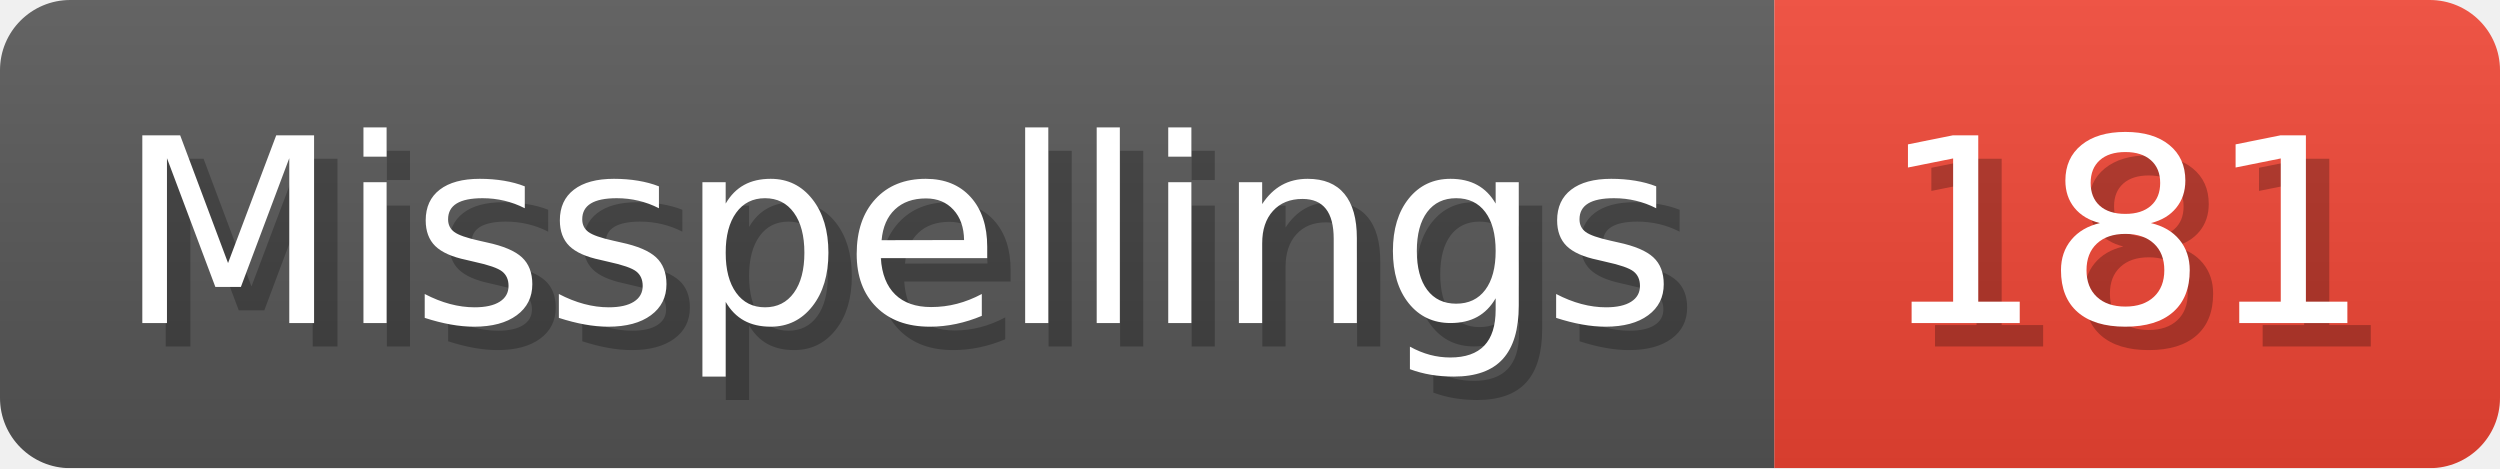
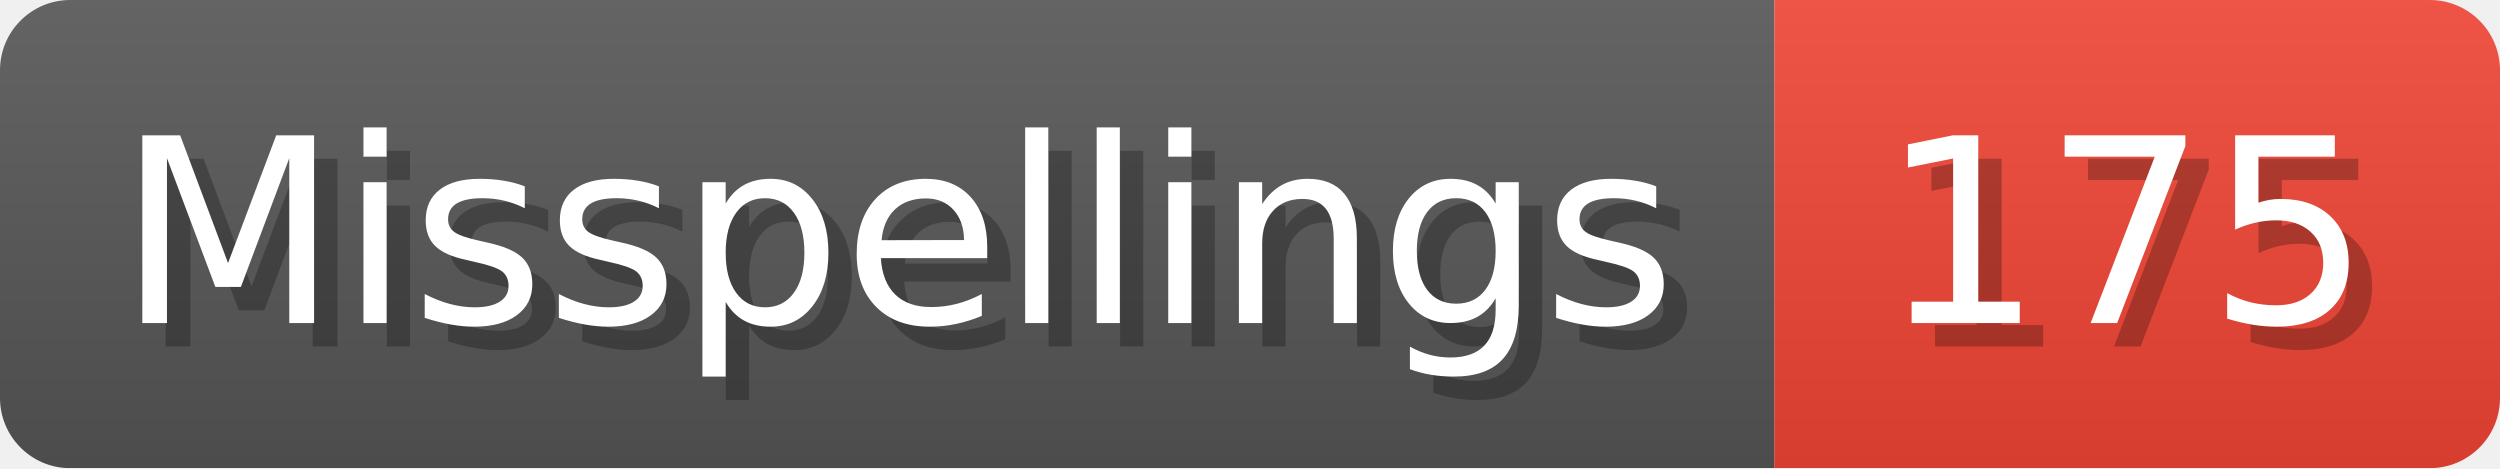
- <svg xmlns="http://www.w3.org/2000/svg" width="106.8" height="20" viewBox="0 0 1068 200" role="img" aria-label="Misspellings: 181">
+ <svg xmlns="http://www.w3.org/2000/svg" width="106.8" height="20" viewBox="0 0 1068 200" role="img" aria-label="Misspellings: 175">
  <linearGradient id="a" x2="0" y2="100%">
    <stop offset="0" stop-opacity=".1" stop-color="#EEE" />
    <stop offset="1" stop-opacity=".1" />
  </linearGradient>
  <mask id="m">
    <rect width="1068" height="200" rx="30" fill="#FFF" />
  </mask>
  <g mask="url(#m)">
    <rect width="758" height="200" fill="#555" />
    <rect width="310" height="200" fill="#E43" x="758" />
    <rect width="1068" height="200" fill="url(#a)" />
  </g>
  <g aria-hidden="true" fill="#fff" text-anchor="start" font-family="Verdana,DejaVu Sans,sans-serif" font-size="110">
    <text x="60" y="148" textLength="658" fill="#000" opacity="0.25">Misspellings</text>
    <text x="50" y="138" textLength="658">Misspellings</text>
-     <text x="813" y="148" textLength="210" fill="#000" opacity="0.25">181</text>
-     <text x="803" y="138" textLength="210">181</text>
+     <text x="813" y="148" textLength="210" fill="#000" opacity="0.25">175</text>
+     <text x="803" y="138" textLength="210">175</text>
  </g>
</svg>
